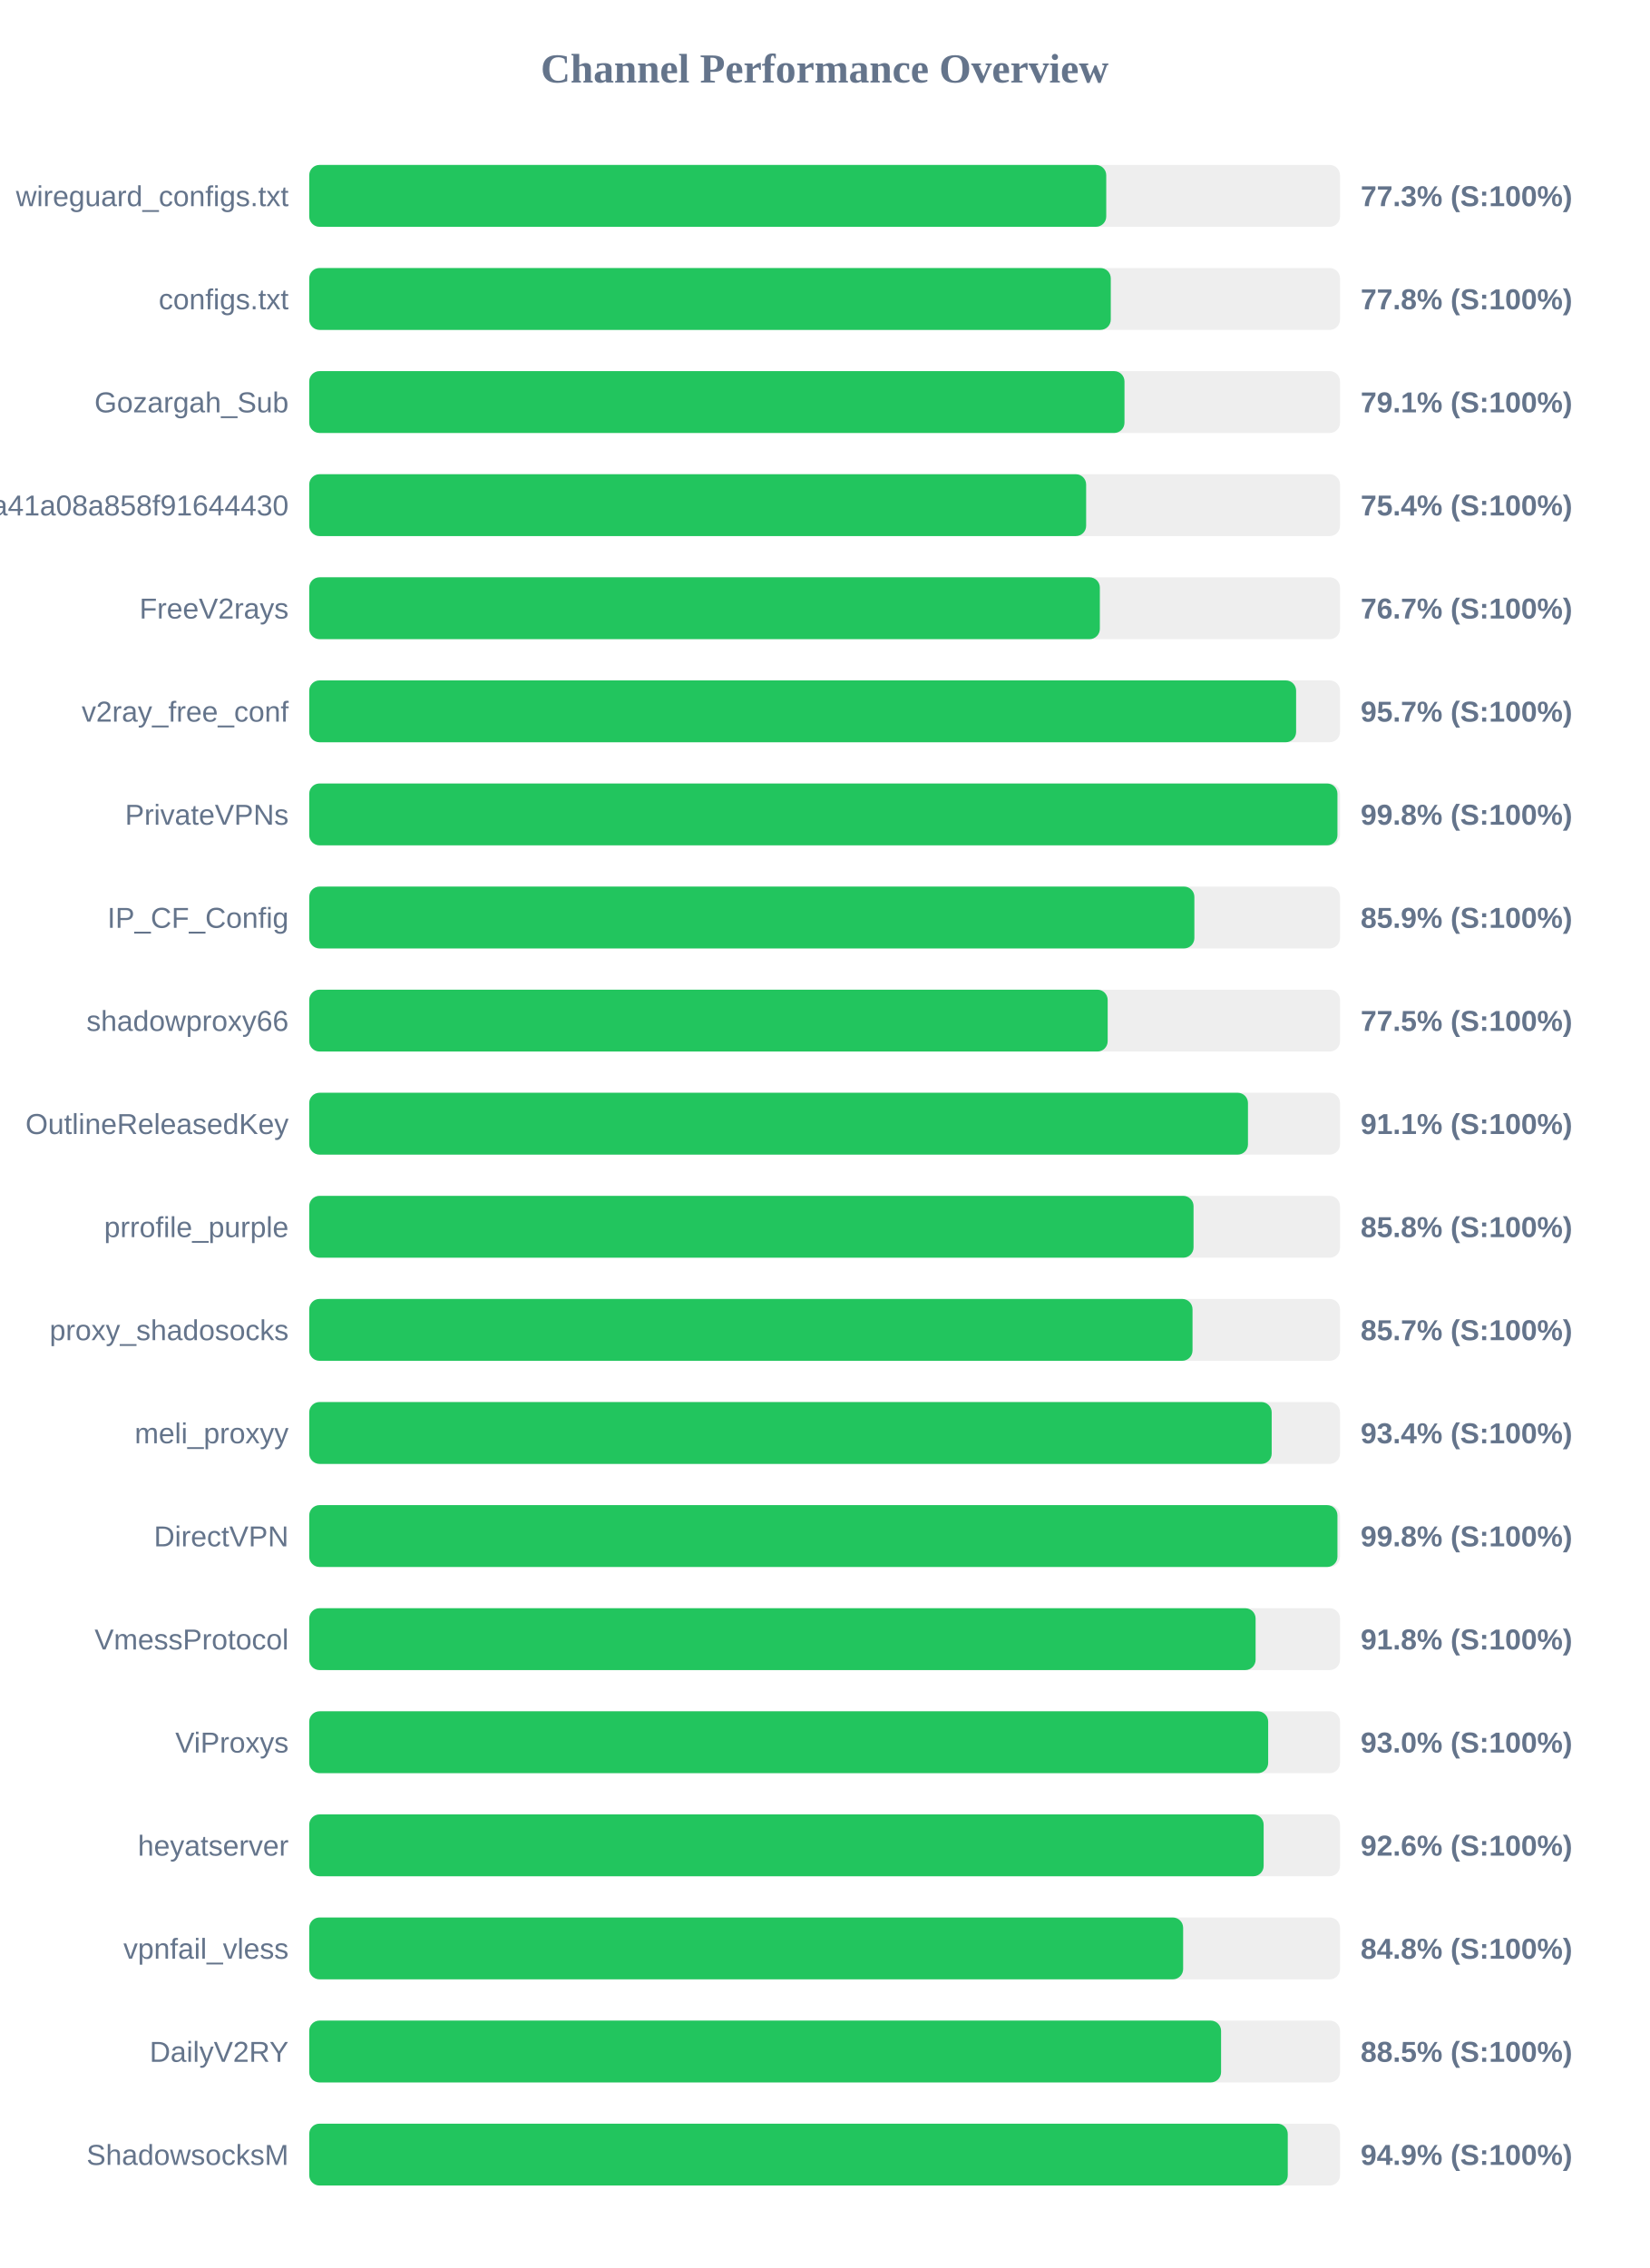
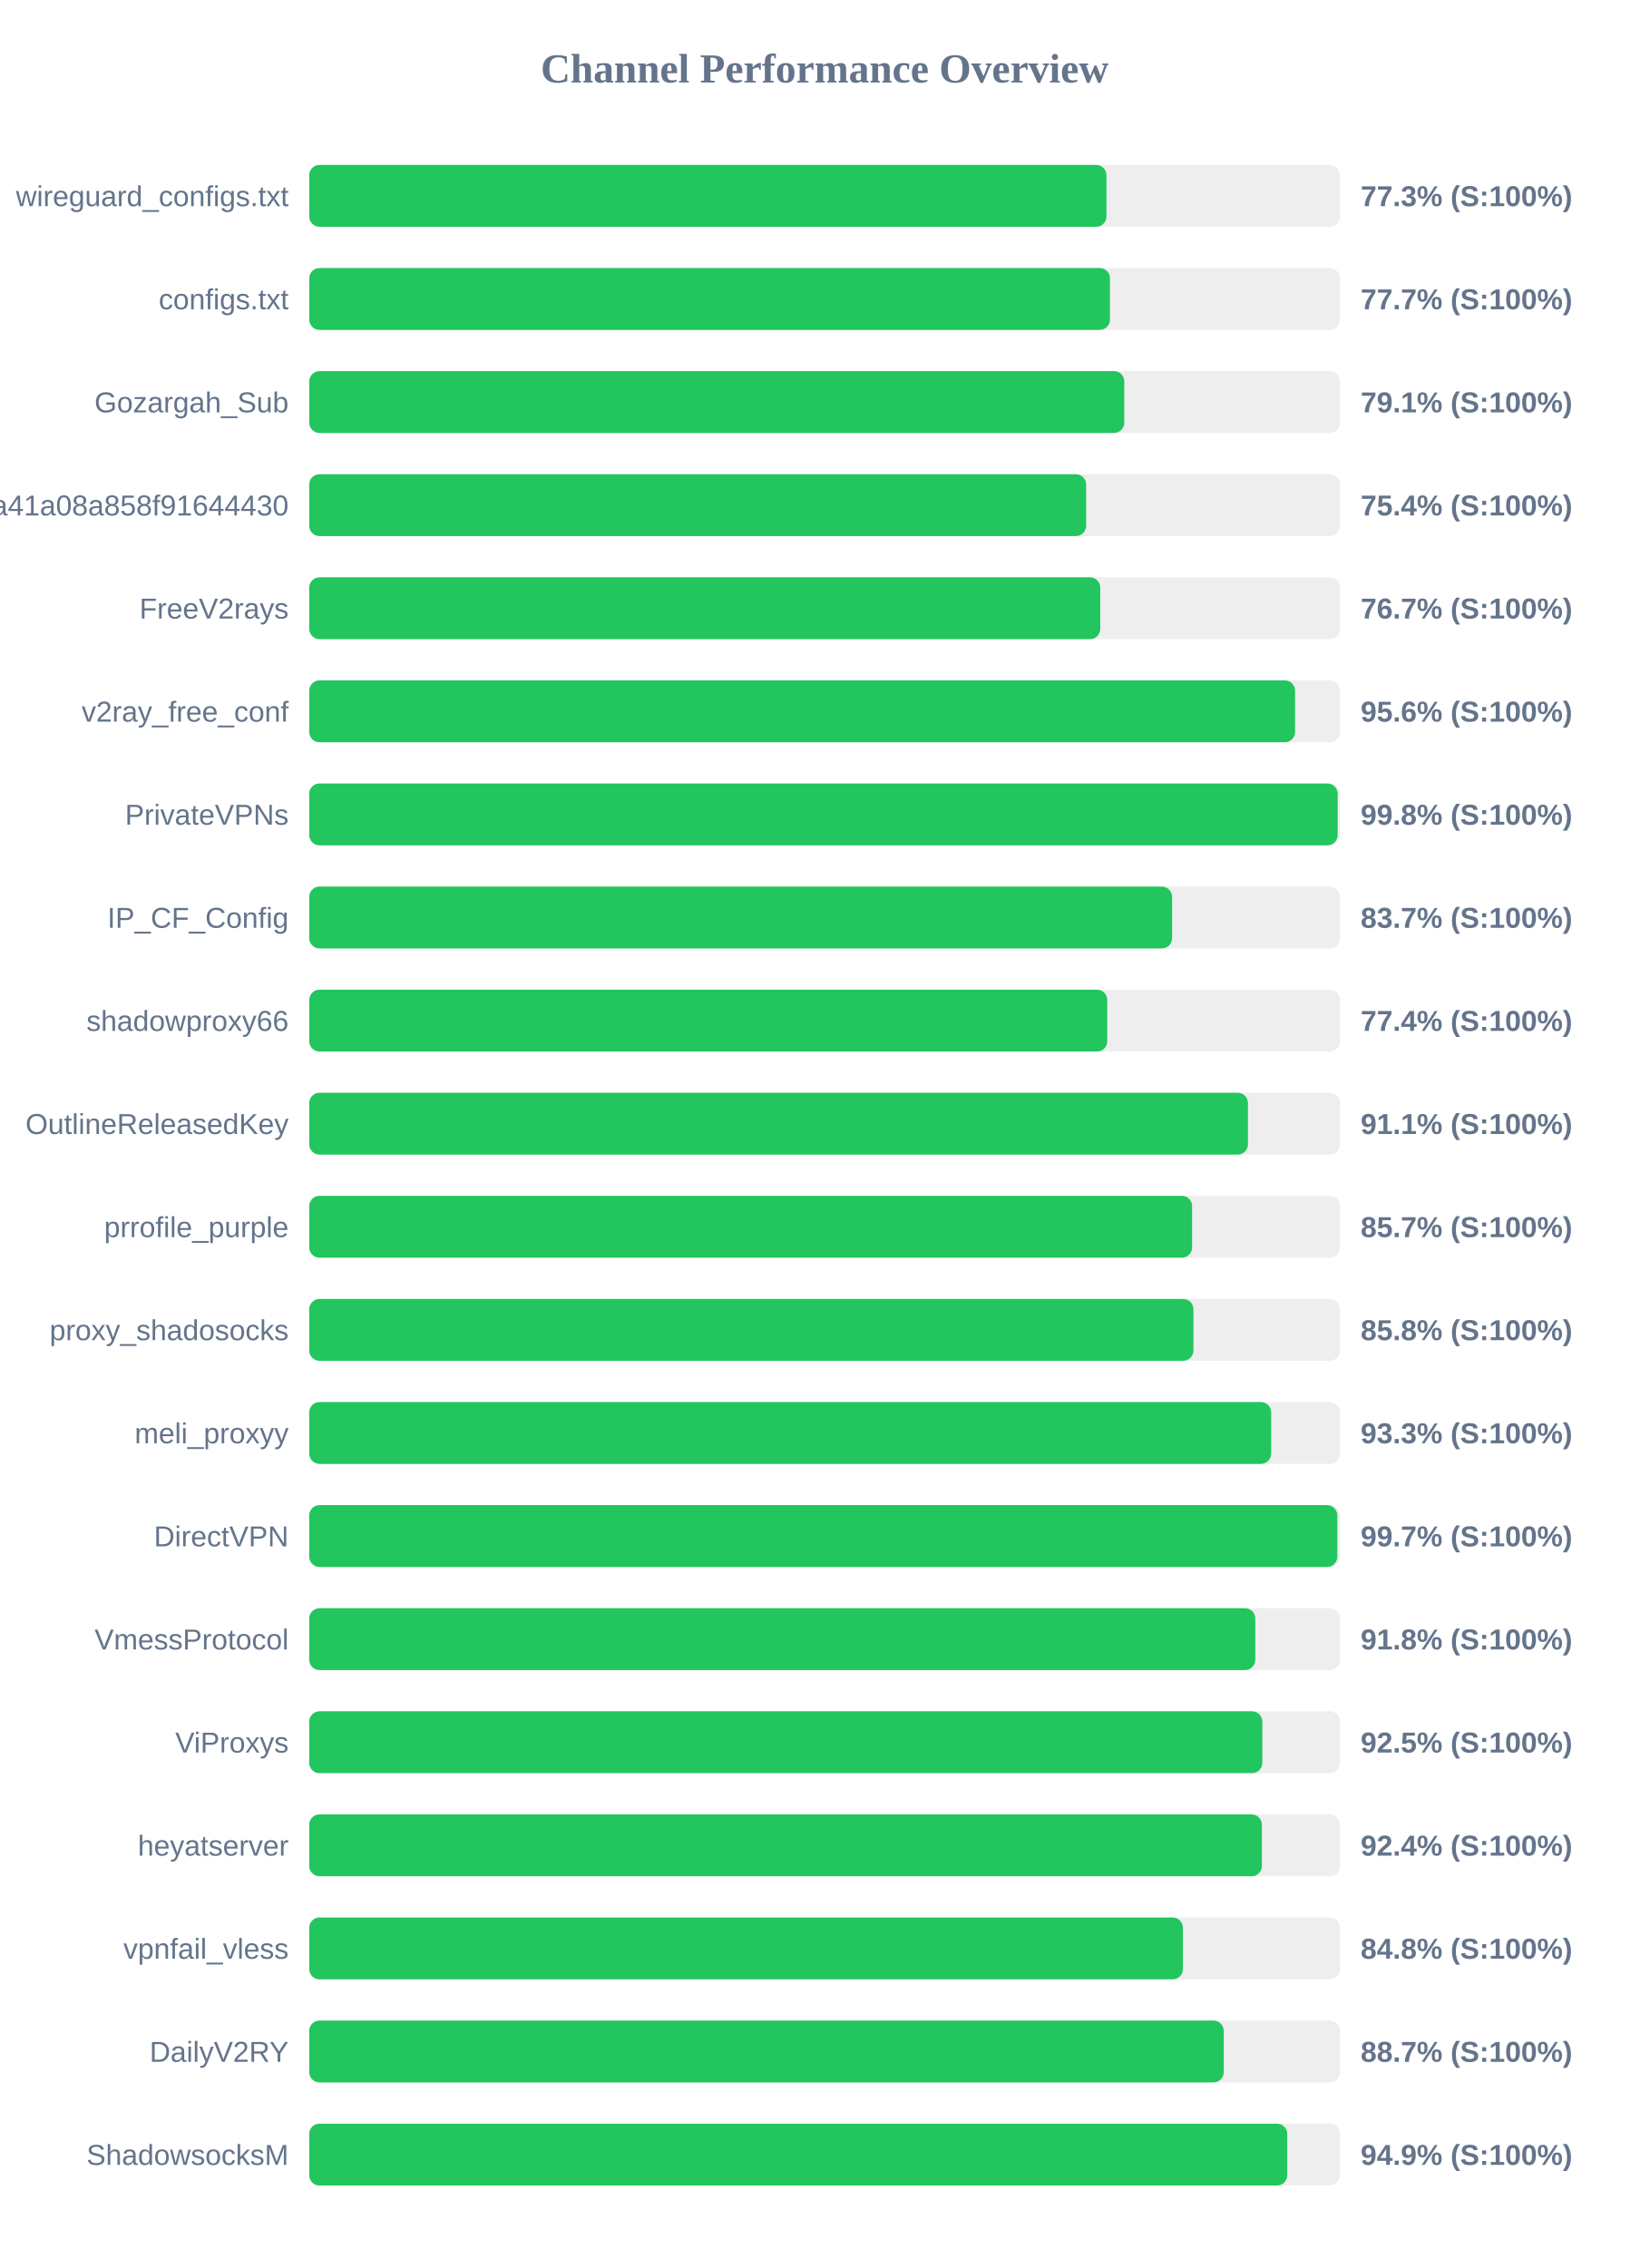
<svg xmlns="http://www.w3.org/2000/svg" width="800" height="1100" version="1.1">
  <style>
        .row { font: 14px Arial; fill: #64748b; }
        .score { font: bold 14px Arial; fill: #64748b; }
    </style>
  <text x="400" y="40" text-anchor="middle" font-size="20px" font-weight="bold" fill="#64748b">Channel Performance Overview</text>
  <rect x="150" y="80" width="500" height="30" fill="#eee" rx="5" />
-   <rect x="150" y="80" width="386.6" height="30" fill="#22c55e" rx="5" />
+   <rect x="150" y="80" width="386.7" height="30" fill="#22c55e" rx="5" />
  <text x="140" y="100" text-anchor="end" class="row">wireguard_configs.txt</text>
  <text x="660" y="100" text-anchor="start" class="score">77.3% (S:100%)</text>
  <rect x="150" y="130" width="500" height="30" fill="#eee" rx="5" />
-   <rect x="150" y="130" width="388.8" height="30" fill="#22c55e" rx="5" />
+   <rect x="150" y="130" width="388.4" height="30" fill="#22c55e" rx="5" />
  <text x="140" y="150" text-anchor="end" class="row">configs.txt</text>
-   <text x="660" y="150" text-anchor="start" class="score">77.8% (S:100%)</text>
+   <text x="660" y="150" text-anchor="start" class="score">77.7% (S:100%)</text>
  <rect x="150" y="180" width="500" height="30" fill="#eee" rx="5" />
-   <rect x="150" y="180" width="395.45" height="30" fill="#22c55e" rx="5" />
+   <rect x="150" y="180" width="395.35" height="30" fill="#22c55e" rx="5" />
  <text x="140" y="200" text-anchor="end" class="row">Gozargah_Sub</text>
  <text x="660" y="200" text-anchor="start" class="score">79.1% (S:100%)</text>
  <rect x="150" y="230" width="500" height="30" fill="#eee" rx="5" />
  <rect x="150" y="230" width="376.85" height="30" fill="#22c55e" rx="5" />
  <text x="140" y="250" text-anchor="end" class="row">subscribe?token=fed4ab7c582c2a41a08a858f91644430</text>
  <text x="660" y="250" text-anchor="start" class="score">75.4% (S:100%)</text>
  <rect x="150" y="280" width="500" height="30" fill="#eee" rx="5" />
-   <rect x="150" y="280" width="383.5" height="30" fill="#22c55e" rx="5" />
+   <rect x="150" y="280" width="383.7" height="30" fill="#22c55e" rx="5" />
  <text x="140" y="300" text-anchor="end" class="row">FreeV2rays</text>
  <text x="660" y="300" text-anchor="start" class="score">76.7% (S:100%)</text>
  <rect x="150" y="330" width="500" height="30" fill="#eee" rx="5" />
-   <rect x="150" y="330" width="478.7" height="30" fill="#22c55e" rx="5" />
+   <rect x="150" y="330" width="478.2" height="30" fill="#22c55e" rx="5" />
  <text x="140" y="350" text-anchor="end" class="row">v2ray_free_conf</text>
-   <text x="660" y="350" text-anchor="start" class="score">95.7% (S:100%)</text>
+   <text x="660" y="350" text-anchor="start" class="score">95.6% (S:100%)</text>
  <rect x="150" y="380" width="500" height="30" fill="#eee" rx="5" />
-   <rect x="150" y="380" width="498.75" height="30" fill="#22c55e" rx="5" />
+   <rect x="150" y="380" width="498.85" height="30" fill="#22c55e" rx="5" />
  <text x="140" y="400" text-anchor="end" class="row">PrivateVPNs</text>
  <text x="660" y="400" text-anchor="start" class="score">99.8% (S:100%)</text>
  <rect x="150" y="430" width="500" height="30" fill="#eee" rx="5" />
-   <rect x="150" y="430" width="429.35" height="30" fill="#22c55e" rx="5" />
+   <rect x="150" y="430" width="418.55" height="30" fill="#22c55e" rx="5" />
  <text x="140" y="450" text-anchor="end" class="row">IP_CF_Config</text>
-   <text x="660" y="450" text-anchor="start" class="score">85.9% (S:100%)</text>
+   <text x="660" y="450" text-anchor="start" class="score">83.7% (S:100%)</text>
  <rect x="150" y="480" width="500" height="30" fill="#eee" rx="5" />
-   <rect x="150" y="480" width="387.3" height="30" fill="#22c55e" rx="5" />
+   <rect x="150" y="480" width="387.1" height="30" fill="#22c55e" rx="5" />
  <text x="140" y="500" text-anchor="end" class="row">shadowproxy66</text>
-   <text x="660" y="500" text-anchor="start" class="score">77.5% (S:100%)</text>
+   <text x="660" y="500" text-anchor="start" class="score">77.4% (S:100%)</text>
  <rect x="150" y="530" width="500" height="30" fill="#eee" rx="5" />
  <rect x="150" y="530" width="455.35" height="30" fill="#22c55e" rx="5" />
  <text x="140" y="550" text-anchor="end" class="row">OutlineReleasedKey</text>
  <text x="660" y="550" text-anchor="start" class="score">91.1% (S:100%)</text>
  <rect x="150" y="580" width="500" height="30" fill="#eee" rx="5" />
-   <rect x="150" y="580" width="428.95" height="30" fill="#22c55e" rx="5" />
+   <rect x="150" y="580" width="428.25" height="30" fill="#22c55e" rx="5" />
  <text x="140" y="600" text-anchor="end" class="row">prrofile_purple</text>
-   <text x="660" y="600" text-anchor="start" class="score">85.8% (S:100%)</text>
+   <text x="660" y="600" text-anchor="start" class="score">85.7% (S:100%)</text>
  <rect x="150" y="630" width="500" height="30" fill="#eee" rx="5" />
-   <rect x="150" y="630" width="428.45" height="30" fill="#22c55e" rx="5" />
+   <rect x="150" y="630" width="428.9" height="30" fill="#22c55e" rx="5" />
  <text x="140" y="650" text-anchor="end" class="row">proxy_shadosocks</text>
-   <text x="660" y="650" text-anchor="start" class="score">85.7% (S:100%)</text>
+   <text x="660" y="650" text-anchor="start" class="score">85.8% (S:100%)</text>
  <rect x="150" y="680" width="500" height="30" fill="#eee" rx="5" />
-   <rect x="150" y="680" width="466.85" height="30" fill="#22c55e" rx="5" />
+   <rect x="150" y="680" width="466.6" height="30" fill="#22c55e" rx="5" />
  <text x="140" y="700" text-anchor="end" class="row">meli_proxyy</text>
-   <text x="660" y="700" text-anchor="start" class="score">93.4% (S:100%)</text>
+   <text x="660" y="700" text-anchor="start" class="score">93.3% (S:100%)</text>
  <rect x="150" y="730" width="500" height="30" fill="#eee" rx="5" />
-   <rect x="150" y="730" width="498.75" height="30" fill="#22c55e" rx="5" />
+   <rect x="150" y="730" width="498.7" height="30" fill="#22c55e" rx="5" />
  <text x="140" y="750" text-anchor="end" class="row">DirectVPN</text>
-   <text x="660" y="750" text-anchor="start" class="score">99.8% (S:100%)</text>
+   <text x="660" y="750" text-anchor="start" class="score">99.7% (S:100%)</text>
  <rect x="150" y="780" width="500" height="30" fill="#eee" rx="5" />
-   <rect x="150" y="780" width="459.05" height="30" fill="#22c55e" rx="5" />
+   <rect x="150" y="780" width="458.9" height="30" fill="#22c55e" rx="5" />
  <text x="140" y="800" text-anchor="end" class="row">VmessProtocol</text>
  <text x="660" y="800" text-anchor="start" class="score">91.8% (S:100%)</text>
  <rect x="150" y="830" width="500" height="30" fill="#eee" rx="5" />
-   <rect x="150" y="830" width="465.15" height="30" fill="#22c55e" rx="5" />
+   <rect x="150" y="830" width="462.3" height="30" fill="#22c55e" rx="5" />
  <text x="140" y="850" text-anchor="end" class="row">ViProxys</text>
-   <text x="660" y="850" text-anchor="start" class="score">93.0% (S:100%)</text>
+   <text x="660" y="850" text-anchor="start" class="score">92.5% (S:100%)</text>
  <rect x="150" y="880" width="500" height="30" fill="#eee" rx="5" />
-   <rect x="150" y="880" width="462.95" height="30" fill="#22c55e" rx="5" />
+   <rect x="150" y="880" width="462.1" height="30" fill="#22c55e" rx="5" />
  <text x="140" y="900" text-anchor="end" class="row">heyatserver</text>
-   <text x="660" y="900" text-anchor="start" class="score">92.6% (S:100%)</text>
+   <text x="660" y="900" text-anchor="start" class="score">92.4% (S:100%)</text>
  <rect x="150" y="930" width="500" height="30" fill="#eee" rx="5" />
-   <rect x="150" y="930" width="423.9" height="30" fill="#22c55e" rx="5" />
+   <rect x="150" y="930" width="423.8" height="30" fill="#22c55e" rx="5" />
  <text x="140" y="950" text-anchor="end" class="row">vpnfail_vless</text>
  <text x="660" y="950" text-anchor="start" class="score">84.8% (S:100%)</text>
  <rect x="150" y="980" width="500" height="30" fill="#eee" rx="5" />
-   <rect x="150" y="980" width="442.3" height="30" fill="#22c55e" rx="5" />
+   <rect x="150" y="980" width="443.6" height="30" fill="#22c55e" rx="5" />
  <text x="140" y="1000" text-anchor="end" class="row">DailyV2RY</text>
-   <text x="660" y="1000" text-anchor="start" class="score">88.5% (S:100%)</text>
+   <text x="660" y="1000" text-anchor="start" class="score">88.7% (S:100%)</text>
  <rect x="150" y="1030" width="500" height="30" fill="#eee" rx="5" />
-   <rect x="150" y="1030" width="474.65" height="30" fill="#22c55e" rx="5" />
+   <rect x="150" y="1030" width="474.4" height="30" fill="#22c55e" rx="5" />
  <text x="140" y="1050" text-anchor="end" class="row">ShadowsocksM</text>
  <text x="660" y="1050" text-anchor="start" class="score">94.9% (S:100%)</text>
</svg>
